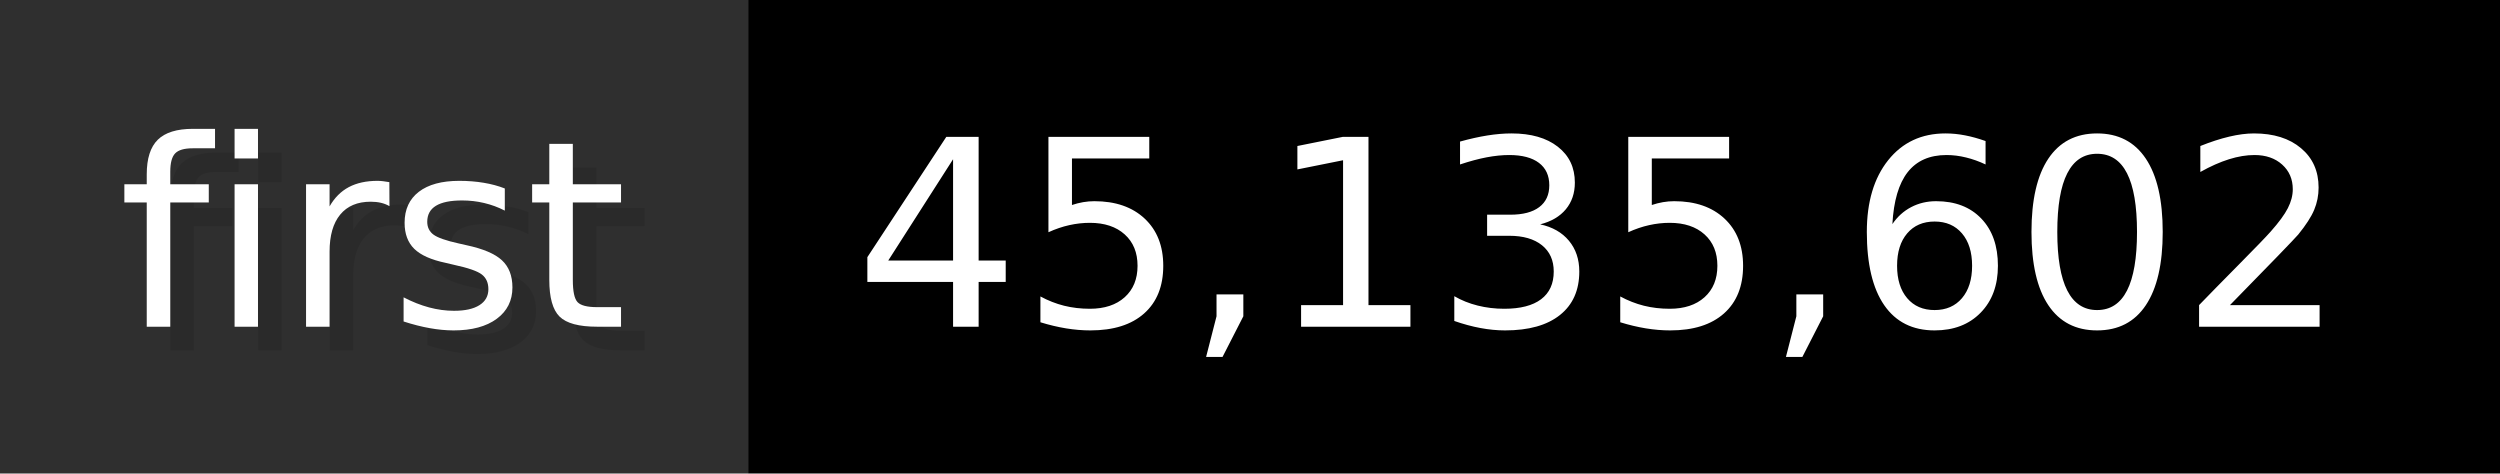
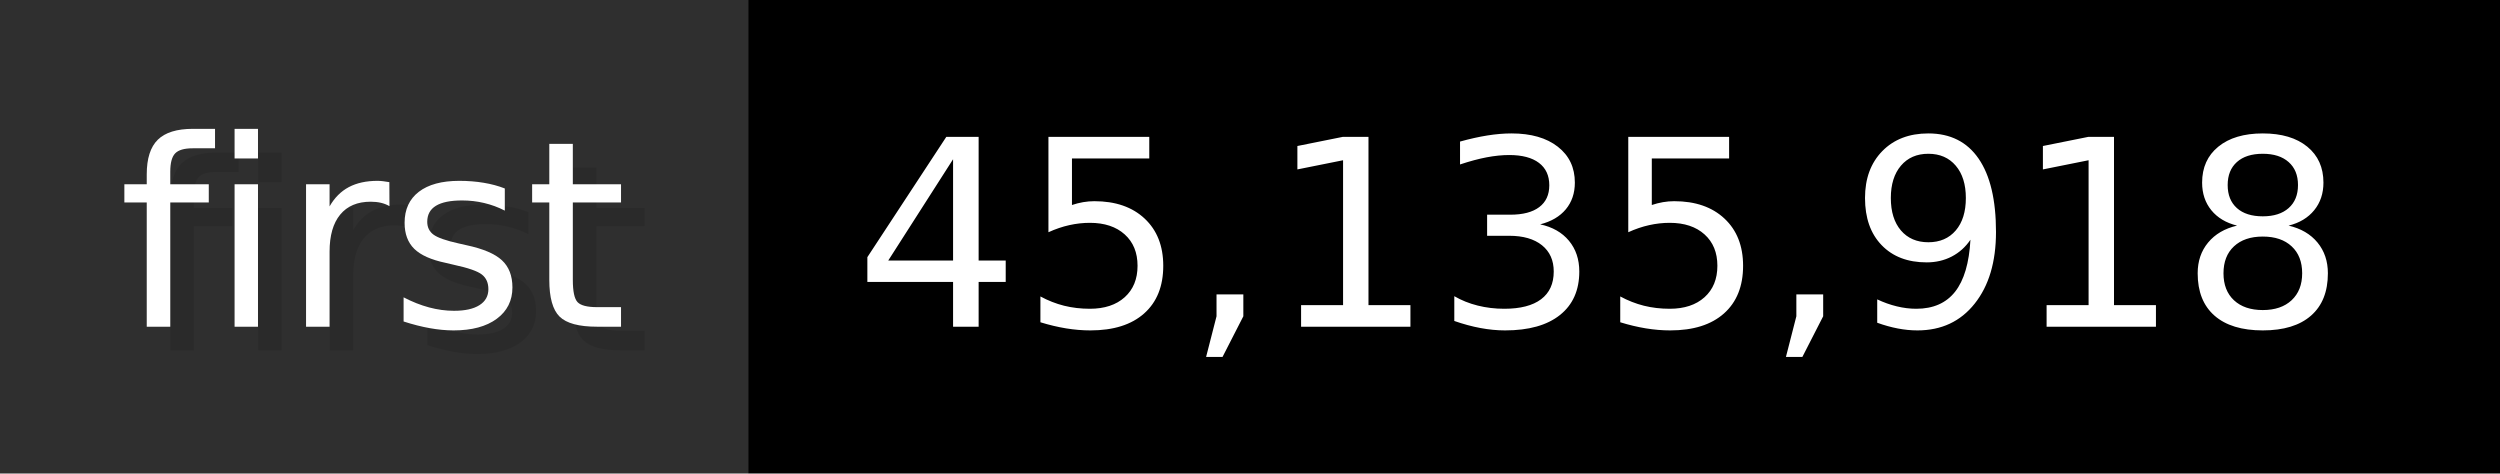
- <svg xmlns="http://www.w3.org/2000/svg" width="105.6" height="20" viewBox="0 0 1056 200" role="img" aria-label="first: 45,135,602">
+ <svg xmlns="http://www.w3.org/2000/svg" width="105.6" height="20" viewBox="0 0 1056 200" role="img" aria-label="first: 45,135,918">
  <g>
    <rect fill="#2F2F2F" width="316" height="200" />
    <rect fill="#" x="316" width="740" height="200" />
  </g>
  <g aria-hidden="true" fill="#fff" text-anchor="start" font-family="Verdana,DejaVu Sans,sans-serif" font-size="110">
    <text x="60" y="148" textLength="216" fill="#000" opacity="0.1">first</text>
    <text x="50" y="138" textLength="216">first</text>
-     <text x="371" y="148" textLength="640" fill="#000" opacity="0.1">45,135,602</text>
-     <text x="361" y="138" textLength="640">45,135,602</text>
+     <text x="371" y="148" textLength="640" fill="#000" opacity="0.1">45,135,918</text>
+     <text x="361" y="138" textLength="640">45,135,918</text>
  </g>
</svg>
